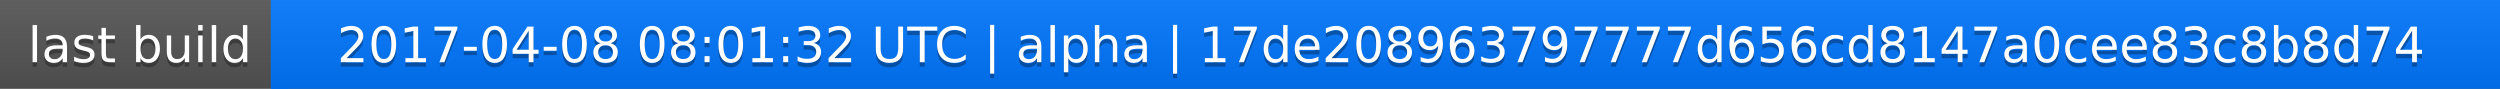
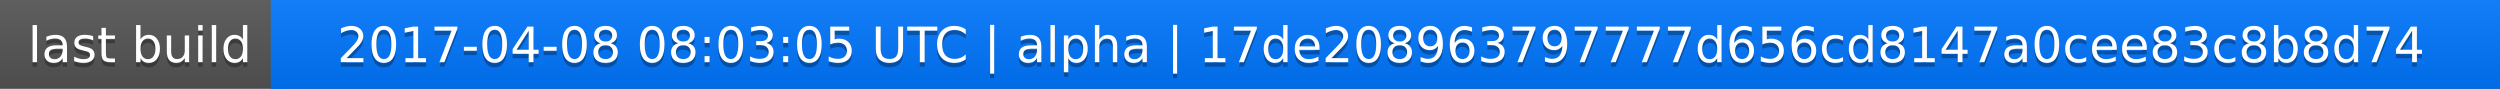
<svg xmlns="http://www.w3.org/2000/svg" width="563" height="20">
  <linearGradient id="a" x2="0" y2="100%">
    <stop offset="0" stop-color="#bbb" stop-opacity=".1" />
    <stop offset="1" stop-opacity=".1" />
  </linearGradient>
  <rect rx="0" width="563" height="20" fill="#555" />
  <rect rx="0" x="61" width="502" height="20" fill="#07f" />
  <path fill="#07f" d="M61 0h4v20h-4z" />
  <rect rx="0" width="563" height="20" fill="url(#a)" />
  <g fill="#fff" text-anchor="middle" font-family="DejaVu Sans,Verdana,Geneva,sans-serif" font-size="11">
    <text x="31.5" y="15" fill="#010101" fill-opacity=".3">last build</text>
    <text x="31.5" y="14">last build</text>
-     <text x="311" y="15" fill="#010101" fill-opacity=".3">2017-04-08 08:01:32 UTC | alpha | 17de208963797777d656cd8147a0cee83c8b8d74</text>
-     <text x="311" y="14">2017-04-08 08:01:32 UTC | alpha | 17de208963797777d656cd8147a0cee83c8b8d74</text>
+     <text x="311" y="15" fill="#010101" fill-opacity=".3">2017-04-08 08:03:05 UTC | alpha | 17de208963797777d656cd8147a0cee83c8b8d74</text>
+     <text x="311" y="14">2017-04-08 08:03:05 UTC | alpha | 17de208963797777d656cd8147a0cee83c8b8d74</text>
  </g>
</svg>
